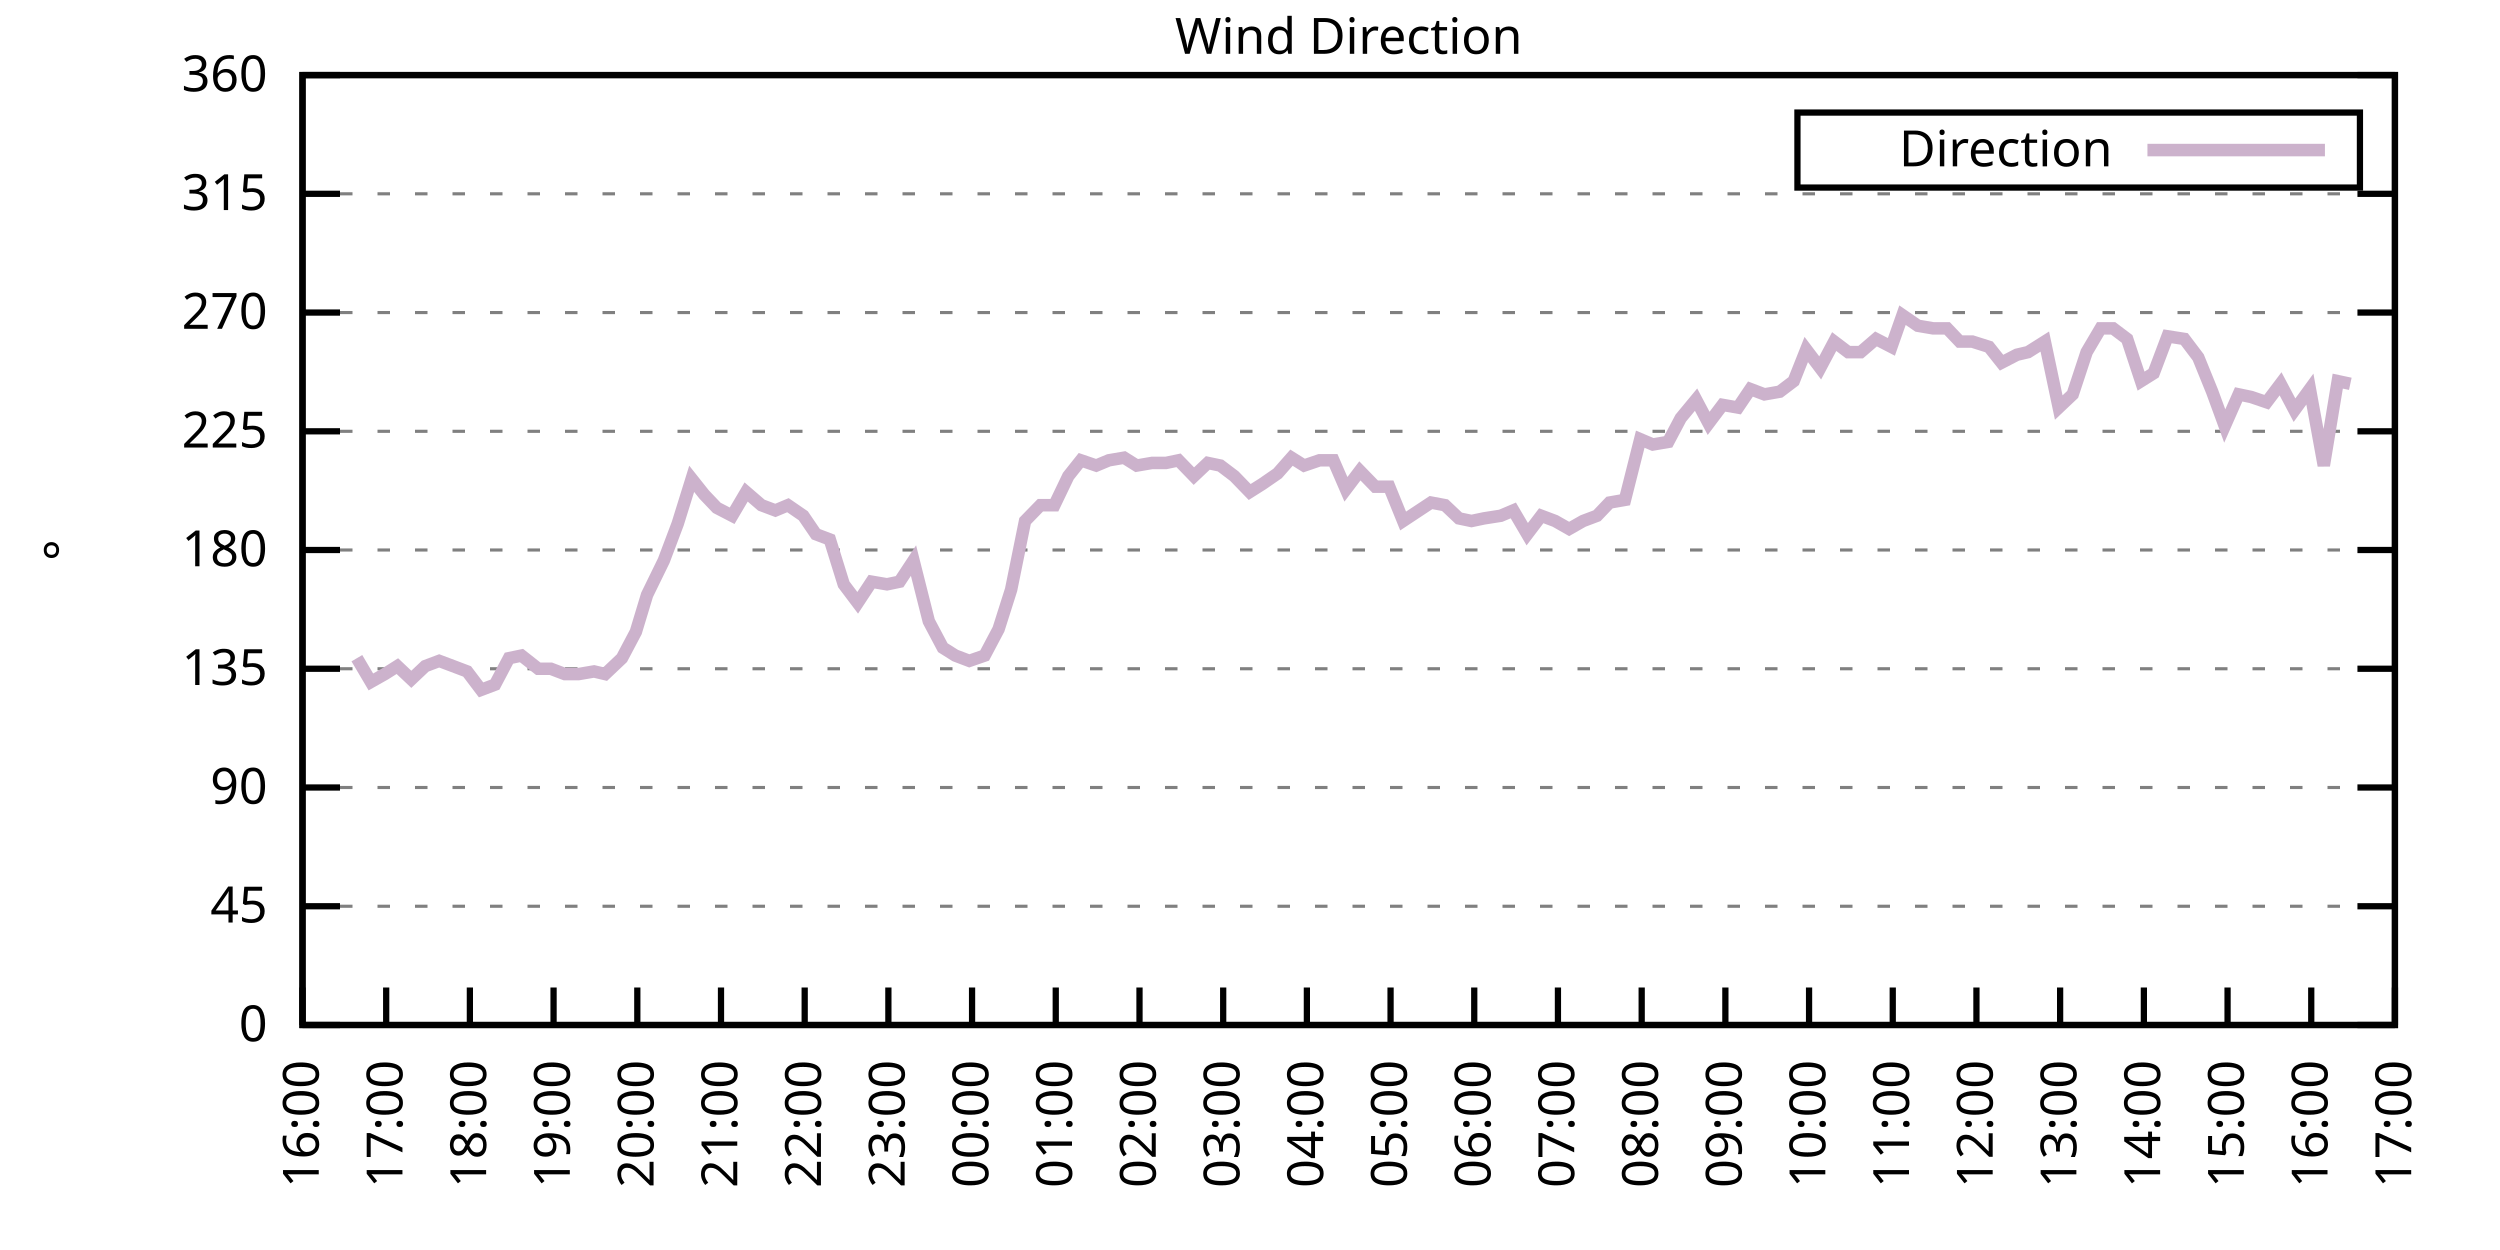
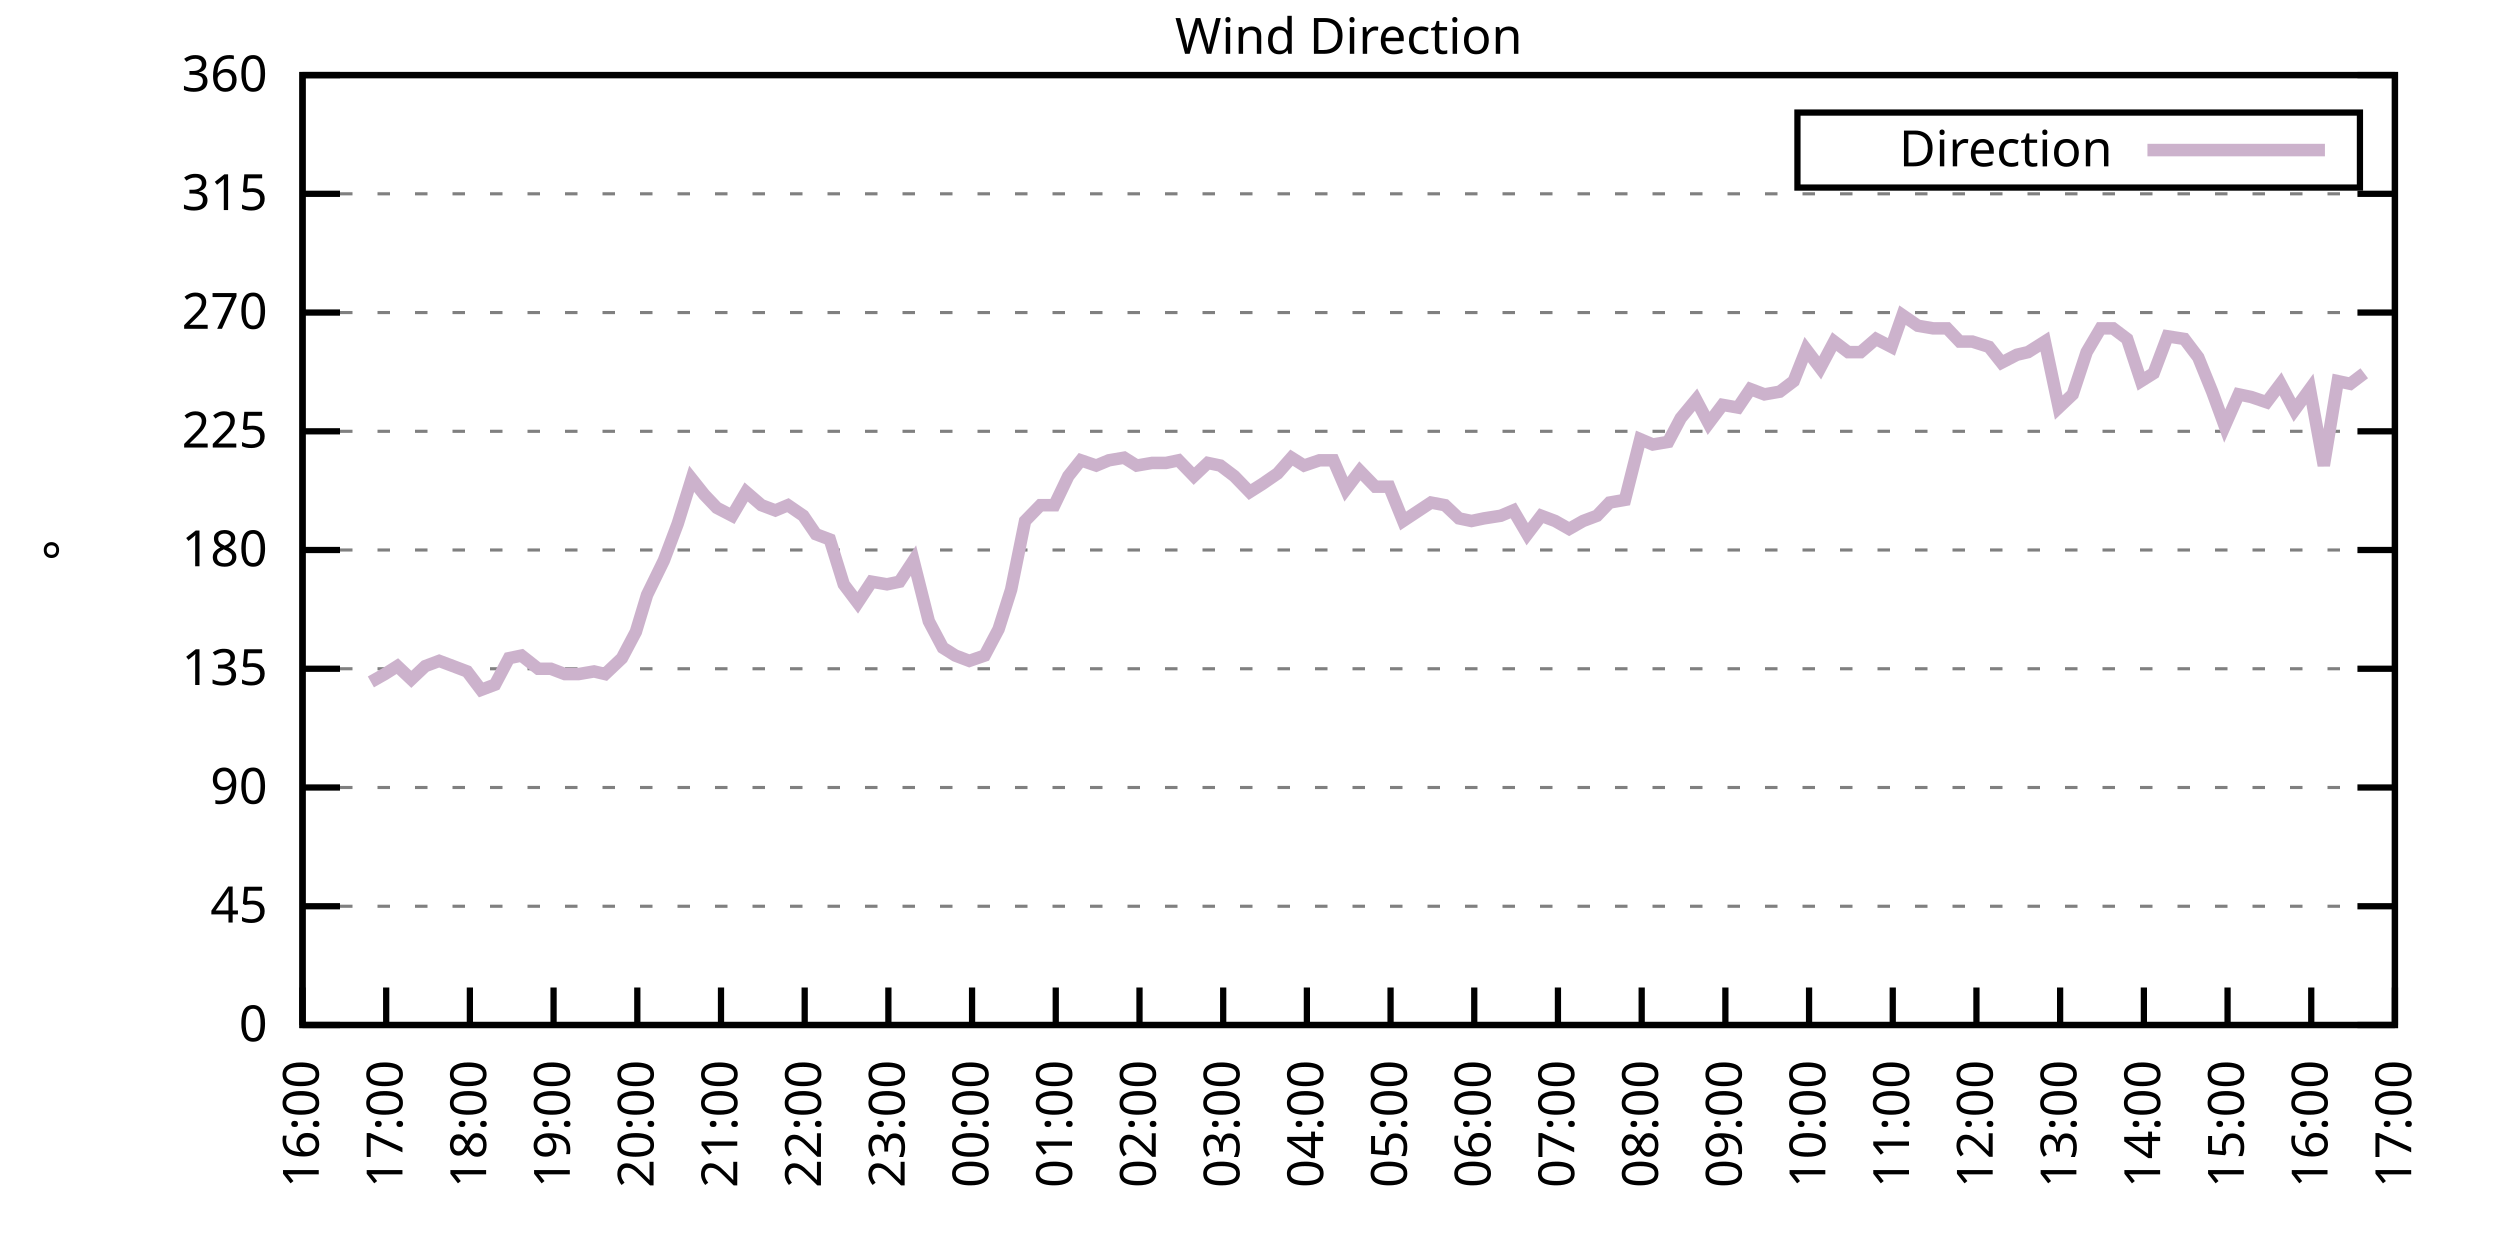
<svg xmlns="http://www.w3.org/2000/svg" xmlns:xlink="http://www.w3.org/1999/xlink" width="400" height="200" viewBox="0 0 400 200">
  <g id="gnuplot_canvas">
    <rect x="0" y="0" width="400" height="200" fill="none" />
    <defs>
      <circle id="gpDot" r="0.5" stroke-width="0.5" stroke="currentColor" />
      <path id="gpPt0" stroke-width="0.333" stroke="currentColor" d="M-1,0 h2 M0,-1 v2" />
      <path id="gpPt1" stroke-width="0.333" stroke="currentColor" d="M-1,-1 L1,1 M1,-1 L-1,1" />
      <path id="gpPt2" stroke-width="0.333" stroke="currentColor" d="M-1,0 L1,0 M0,-1 L0,1 M-1,-1 L1,1 M-1,1 L1,-1" />
      <rect id="gpPt3" stroke-width="0.333" stroke="currentColor" x="-1" y="-1" width="2" height="2" />
      <rect id="gpPt4" stroke-width="0.333" stroke="currentColor" fill="currentColor" x="-1" y="-1" width="2" height="2" />
      <circle id="gpPt5" stroke-width="0.333" stroke="currentColor" cx="0" cy="0" r="1" />
      <use xlink:href="#gpPt5" id="gpPt6" fill="currentColor" stroke="none" />
      <path id="gpPt7" stroke-width="0.333" stroke="currentColor" d="M0,-1.33 L-1.33,0.67 L1.33,0.67 z" />
      <use xlink:href="#gpPt7" id="gpPt8" fill="currentColor" stroke="none" />
      <use xlink:href="#gpPt7" id="gpPt9" stroke="currentColor" transform="rotate(180)" />
      <use xlink:href="#gpPt9" id="gpPt10" fill="currentColor" stroke="none" />
      <use xlink:href="#gpPt3" id="gpPt11" stroke="currentColor" transform="rotate(45)" />
      <use xlink:href="#gpPt11" id="gpPt12" fill="currentColor" stroke="none" />
      <path id="gpPt13" stroke-width="0.333" stroke="currentColor" d="M0,1.330 L1.265,0.411 L0.782,-1.067 L-0.782,-1.076 L-1.265,0.411 z" />
      <use xlink:href="#gpPt13" id="gpPt14" fill="currentColor" stroke="none" />
      <filter id="textbox" filterUnits="objectBoundingBox" x="0" y="0" height="1" width="1">
        <feFlood flood-color="white" flood-opacity="1" result="bgnd" />
        <feComposite in="SourceGraphic" in2="bgnd" operator="atop" />
      </filter>
      <filter id="greybox" filterUnits="objectBoundingBox" x="0" y="0" height="1" width="1">
        <feFlood flood-color="lightgrey" flood-opacity="1" result="grey" />
        <feComposite in="SourceGraphic" in2="grey" operator="atop" />
      </filter>
    </defs>
    <g fill="none" color="white" stroke="currentColor" stroke-width="1.00" stroke-linecap="butt" stroke-linejoin="miter">
</g>
    <g fill="none" color="black" stroke="currentColor" stroke-width="1.00" stroke-linecap="butt" stroke-linejoin="miter">
      <g stroke="none" shape-rendering="crispEdges">
        <polygon fill="rgb(255, 255, 255)" points="48.40,164.00 383.18,164.00 383.18,12.02 48.40,12.02 " />
      </g>
    </g>
    <g fill="none" color="black" stroke="currentColor" stroke-width="1.00" stroke-linecap="butt" stroke-linejoin="miter">
</g>
    <g fill="none" color="black" stroke="black" stroke-width="0.50" stroke-linecap="butt" stroke-linejoin="miter">
</g>
    <g fill="none" color="gray" stroke="currentColor" stroke-width="0.50" stroke-linecap="butt" stroke-linejoin="miter">
      <path stroke="gray" stroke-dasharray="2,4" class="gridline" d="M48.40,164.00 L383.19,164.00  " />
    </g>
    <g fill="none" color="gray" stroke="gray" stroke-width="1.00" stroke-linecap="butt" stroke-linejoin="miter">
</g>
    <g fill="none" color="black" stroke="currentColor" stroke-width="1.00" stroke-linecap="butt" stroke-linejoin="miter">
      <path stroke="black" d="M48.40,164.00 L54.40,164.00 M383.19,164.00 L377.19,164.00  " />
      <g transform="translate(42.80,166.60)" stroke="none" fill="black" font-family="Sans" font-size="8.00" text-anchor="end">
        <text>
          <tspan font-family="Sans"> 0</tspan>
        </text>
      </g>
    </g>
    <g fill="none" color="black" stroke="currentColor" stroke-width="1.00" stroke-linecap="butt" stroke-linejoin="miter">
</g>
    <g fill="none" color="black" stroke="black" stroke-width="0.50" stroke-linecap="butt" stroke-linejoin="miter">
</g>
    <g fill="none" color="gray" stroke="currentColor" stroke-width="0.50" stroke-linecap="butt" stroke-linejoin="miter">
      <path stroke="gray" stroke-dasharray="2,4" class="gridline" d="M48.40,145.00 L383.19,145.00  " />
    </g>
    <g fill="none" color="gray" stroke="gray" stroke-width="1.00" stroke-linecap="butt" stroke-linejoin="miter">
</g>
    <g fill="none" color="black" stroke="currentColor" stroke-width="1.00" stroke-linecap="butt" stroke-linejoin="miter">
      <path stroke="black" d="M48.40,145.00 L54.40,145.00 M383.19,145.00 L377.19,145.00  " />
      <g transform="translate(42.80,147.60)" stroke="none" fill="black" font-family="Sans" font-size="8.00" text-anchor="end">
        <text>
          <tspan font-family="Sans"> 45</tspan>
        </text>
      </g>
    </g>
    <g fill="none" color="black" stroke="currentColor" stroke-width="1.00" stroke-linecap="butt" stroke-linejoin="miter">
</g>
    <g fill="none" color="black" stroke="black" stroke-width="0.50" stroke-linecap="butt" stroke-linejoin="miter">
</g>
    <g fill="none" color="gray" stroke="currentColor" stroke-width="0.50" stroke-linecap="butt" stroke-linejoin="miter">
      <path stroke="gray" stroke-dasharray="2,4" class="gridline" d="M48.40,126.00 L383.19,126.00  " />
    </g>
    <g fill="none" color="gray" stroke="gray" stroke-width="1.00" stroke-linecap="butt" stroke-linejoin="miter">
</g>
    <g fill="none" color="black" stroke="currentColor" stroke-width="1.00" stroke-linecap="butt" stroke-linejoin="miter">
      <path stroke="black" d="M48.40,126.00 L54.40,126.00 M383.19,126.00 L377.19,126.00  " />
      <g transform="translate(42.80,128.60)" stroke="none" fill="black" font-family="Sans" font-size="8.00" text-anchor="end">
        <text>
          <tspan font-family="Sans"> 90</tspan>
        </text>
      </g>
    </g>
    <g fill="none" color="black" stroke="currentColor" stroke-width="1.00" stroke-linecap="butt" stroke-linejoin="miter">
</g>
    <g fill="none" color="black" stroke="black" stroke-width="0.50" stroke-linecap="butt" stroke-linejoin="miter">
</g>
    <g fill="none" color="gray" stroke="currentColor" stroke-width="0.50" stroke-linecap="butt" stroke-linejoin="miter">
      <path stroke="gray" stroke-dasharray="2,4" class="gridline" d="M48.40,107.00 L383.19,107.00  " />
    </g>
    <g fill="none" color="gray" stroke="gray" stroke-width="1.00" stroke-linecap="butt" stroke-linejoin="miter">
</g>
    <g fill="none" color="black" stroke="currentColor" stroke-width="1.00" stroke-linecap="butt" stroke-linejoin="miter">
      <path stroke="black" d="M48.40,107.00 L54.40,107.00 M383.19,107.00 L377.19,107.00  " />
      <g transform="translate(42.80,109.60)" stroke="none" fill="black" font-family="Sans" font-size="8.00" text-anchor="end">
        <text>
          <tspan font-family="Sans"> 135</tspan>
        </text>
      </g>
    </g>
    <g fill="none" color="black" stroke="currentColor" stroke-width="1.00" stroke-linecap="butt" stroke-linejoin="miter">
</g>
    <g fill="none" color="black" stroke="black" stroke-width="0.50" stroke-linecap="butt" stroke-linejoin="miter">
</g>
    <g fill="none" color="gray" stroke="currentColor" stroke-width="0.50" stroke-linecap="butt" stroke-linejoin="miter">
      <path stroke="gray" stroke-dasharray="2,4" class="gridline" d="M48.40,88.00 L383.19,88.00  " />
    </g>
    <g fill="none" color="gray" stroke="gray" stroke-width="1.00" stroke-linecap="butt" stroke-linejoin="miter">
</g>
    <g fill="none" color="black" stroke="currentColor" stroke-width="1.00" stroke-linecap="butt" stroke-linejoin="miter">
      <path stroke="black" d="M48.40,88.00 L54.40,88.00 M383.19,88.00 L377.19,88.00  " />
      <g transform="translate(42.80,90.60)" stroke="none" fill="black" font-family="Sans" font-size="8.00" text-anchor="end">
        <text>
          <tspan font-family="Sans"> 180</tspan>
        </text>
      </g>
    </g>
    <g fill="none" color="black" stroke="currentColor" stroke-width="1.00" stroke-linecap="butt" stroke-linejoin="miter">
</g>
    <g fill="none" color="black" stroke="black" stroke-width="0.50" stroke-linecap="butt" stroke-linejoin="miter">
</g>
    <g fill="none" color="gray" stroke="currentColor" stroke-width="0.50" stroke-linecap="butt" stroke-linejoin="miter">
      <path stroke="gray" stroke-dasharray="2,4" class="gridline" d="M48.40,69.01 L383.19,69.01  " />
    </g>
    <g fill="none" color="gray" stroke="gray" stroke-width="1.00" stroke-linecap="butt" stroke-linejoin="miter">
</g>
    <g fill="none" color="black" stroke="currentColor" stroke-width="1.00" stroke-linecap="butt" stroke-linejoin="miter">
      <path stroke="black" d="M48.40,69.01 L54.40,69.01 M383.19,69.01 L377.19,69.01  " />
      <g transform="translate(42.80,71.61)" stroke="none" fill="black" font-family="Sans" font-size="8.00" text-anchor="end">
        <text>
          <tspan font-family="Sans"> 225</tspan>
        </text>
      </g>
    </g>
    <g fill="none" color="black" stroke="currentColor" stroke-width="1.00" stroke-linecap="butt" stroke-linejoin="miter">
</g>
    <g fill="none" color="black" stroke="black" stroke-width="0.50" stroke-linecap="butt" stroke-linejoin="miter">
</g>
    <g fill="none" color="gray" stroke="currentColor" stroke-width="0.50" stroke-linecap="butt" stroke-linejoin="miter">
      <path stroke="gray" stroke-dasharray="2,4" class="gridline" d="M48.40,50.01 L383.19,50.01  " />
    </g>
    <g fill="none" color="gray" stroke="gray" stroke-width="1.00" stroke-linecap="butt" stroke-linejoin="miter">
</g>
    <g fill="none" color="black" stroke="currentColor" stroke-width="1.00" stroke-linecap="butt" stroke-linejoin="miter">
      <path stroke="black" d="M48.40,50.01 L54.40,50.01 M383.19,50.01 L377.19,50.01  " />
      <g transform="translate(42.80,52.61)" stroke="none" fill="black" font-family="Sans" font-size="8.00" text-anchor="end">
        <text>
          <tspan font-family="Sans"> 270</tspan>
        </text>
      </g>
    </g>
    <g fill="none" color="black" stroke="currentColor" stroke-width="1.00" stroke-linecap="butt" stroke-linejoin="miter">
</g>
    <g fill="none" color="black" stroke="black" stroke-width="0.50" stroke-linecap="butt" stroke-linejoin="miter">
</g>
    <g fill="none" color="gray" stroke="currentColor" stroke-width="0.50" stroke-linecap="butt" stroke-linejoin="miter">
      <path stroke="gray" stroke-dasharray="2,4" class="gridline" d="M48.40,31.01 L383.19,31.01  " />
    </g>
    <g fill="none" color="gray" stroke="gray" stroke-width="1.00" stroke-linecap="butt" stroke-linejoin="miter">
</g>
    <g fill="none" color="black" stroke="currentColor" stroke-width="1.00" stroke-linecap="butt" stroke-linejoin="miter">
      <path stroke="black" d="M48.40,31.01 L54.40,31.01 M383.19,31.01 L377.19,31.01  " />
      <g transform="translate(42.80,33.61)" stroke="none" fill="black" font-family="Sans" font-size="8.00" text-anchor="end">
        <text>
          <tspan font-family="Sans"> 315</tspan>
        </text>
      </g>
    </g>
    <g fill="none" color="black" stroke="currentColor" stroke-width="1.00" stroke-linecap="butt" stroke-linejoin="miter">
</g>
    <g fill="none" color="black" stroke="black" stroke-width="0.50" stroke-linecap="butt" stroke-linejoin="miter">
</g>
    <g fill="none" color="gray" stroke="currentColor" stroke-width="0.50" stroke-linecap="butt" stroke-linejoin="miter">
      <path stroke="gray" stroke-dasharray="2,4" class="gridline" d="M48.40,12.01 L383.19,12.01  " />
    </g>
    <g fill="none" color="gray" stroke="gray" stroke-width="1.00" stroke-linecap="butt" stroke-linejoin="miter">
</g>
    <g fill="none" color="black" stroke="currentColor" stroke-width="1.00" stroke-linecap="butt" stroke-linejoin="miter">
      <path stroke="black" d="M48.40,12.01 L54.40,12.01 M383.19,12.01 L377.19,12.01  " />
      <g transform="translate(42.80,14.61)" stroke="none" fill="black" font-family="Sans" font-size="8.00" text-anchor="end">
        <text>
          <tspan font-family="Sans"> 360</tspan>
        </text>
      </g>
    </g>
    <g fill="none" color="black" stroke="currentColor" stroke-width="1.00" stroke-linecap="butt" stroke-linejoin="miter">
      <path stroke="black" d="M48.40,164.00 L48.40,158.00  " />
      <g transform="translate(51.00,169.60) rotate(270.00)" stroke="none" fill="black" font-family="Sans" font-size="8.00" text-anchor="end">
        <text>
          <tspan font-family="Sans">16:00</tspan>
        </text>
      </g>
    </g>
    <g fill="none" color="black" stroke="currentColor" stroke-width="1.00" stroke-linecap="butt" stroke-linejoin="miter">
      <path stroke="black" d="M61.79,164.00 L61.79,158.00  " />
      <g transform="translate(64.39,169.60) rotate(270.00)" stroke="none" fill="black" font-family="Sans" font-size="8.00" text-anchor="end">
        <text>
          <tspan font-family="Sans">17:00</tspan>
        </text>
      </g>
    </g>
    <g fill="none" color="black" stroke="currentColor" stroke-width="1.00" stroke-linecap="butt" stroke-linejoin="miter">
      <path stroke="black" d="M75.18,164.00 L75.18,158.00  " />
      <g transform="translate(77.78,169.60) rotate(270.00)" stroke="none" fill="black" font-family="Sans" font-size="8.00" text-anchor="end">
        <text>
          <tspan font-family="Sans">18:00</tspan>
        </text>
      </g>
    </g>
    <g fill="none" color="black" stroke="currentColor" stroke-width="1.00" stroke-linecap="butt" stroke-linejoin="miter">
      <path stroke="black" d="M88.57,164.00 L88.57,158.00  " />
      <g transform="translate(91.17,169.60) rotate(270.00)" stroke="none" fill="black" font-family="Sans" font-size="8.00" text-anchor="end">
        <text>
          <tspan font-family="Sans">19:00</tspan>
        </text>
      </g>
    </g>
    <g fill="none" color="black" stroke="currentColor" stroke-width="1.00" stroke-linecap="butt" stroke-linejoin="miter">
      <path stroke="black" d="M101.97,164.00 L101.97,158.00  " />
      <g transform="translate(104.57,169.60) rotate(270.00)" stroke="none" fill="black" font-family="Sans" font-size="8.00" text-anchor="end">
        <text>
          <tspan font-family="Sans">20:00</tspan>
        </text>
      </g>
    </g>
    <g fill="none" color="black" stroke="currentColor" stroke-width="1.00" stroke-linecap="butt" stroke-linejoin="miter">
      <path stroke="black" d="M115.36,164.00 L115.36,158.00  " />
      <g transform="translate(117.96,169.60) rotate(270.00)" stroke="none" fill="black" font-family="Sans" font-size="8.00" text-anchor="end">
        <text>
          <tspan font-family="Sans">21:00</tspan>
        </text>
      </g>
    </g>
    <g fill="none" color="black" stroke="currentColor" stroke-width="1.00" stroke-linecap="butt" stroke-linejoin="miter">
      <path stroke="black" d="M128.75,164.00 L128.75,158.00  " />
      <g transform="translate(131.35,169.60) rotate(270.00)" stroke="none" fill="black" font-family="Sans" font-size="8.00" text-anchor="end">
        <text>
          <tspan font-family="Sans">22:00</tspan>
        </text>
      </g>
    </g>
    <g fill="none" color="black" stroke="currentColor" stroke-width="1.00" stroke-linecap="butt" stroke-linejoin="miter">
      <path stroke="black" d="M142.14,164.00 L142.14,158.00  " />
      <g transform="translate(144.74,169.60) rotate(270.00)" stroke="none" fill="black" font-family="Sans" font-size="8.00" text-anchor="end">
        <text>
          <tspan font-family="Sans">23:00</tspan>
        </text>
      </g>
    </g>
    <g fill="none" color="black" stroke="currentColor" stroke-width="1.00" stroke-linecap="butt" stroke-linejoin="miter">
      <path stroke="black" d="M155.53,164.00 L155.53,158.00  " />
      <g transform="translate(158.13,169.60) rotate(270.00)" stroke="none" fill="black" font-family="Sans" font-size="8.00" text-anchor="end">
        <text>
          <tspan font-family="Sans">00:00</tspan>
        </text>
      </g>
    </g>
    <g fill="none" color="black" stroke="currentColor" stroke-width="1.00" stroke-linecap="butt" stroke-linejoin="miter">
      <path stroke="black" d="M168.92,164.00 L168.92,158.00  " />
      <g transform="translate(171.52,169.60) rotate(270.00)" stroke="none" fill="black" font-family="Sans" font-size="8.00" text-anchor="end">
        <text>
          <tspan font-family="Sans">01:00</tspan>
        </text>
      </g>
    </g>
    <g fill="none" color="black" stroke="currentColor" stroke-width="1.00" stroke-linecap="butt" stroke-linejoin="miter">
      <path stroke="black" d="M182.32,164.00 L182.32,158.00  " />
      <g transform="translate(184.92,169.60) rotate(270.00)" stroke="none" fill="black" font-family="Sans" font-size="8.00" text-anchor="end">
        <text>
          <tspan font-family="Sans">02:00</tspan>
        </text>
      </g>
    </g>
    <g fill="none" color="black" stroke="currentColor" stroke-width="1.00" stroke-linecap="butt" stroke-linejoin="miter">
      <path stroke="black" d="M195.71,164.00 L195.71,158.00  " />
      <g transform="translate(198.31,169.60) rotate(270.00)" stroke="none" fill="black" font-family="Sans" font-size="8.00" text-anchor="end">
        <text>
          <tspan font-family="Sans">03:00</tspan>
        </text>
      </g>
    </g>
    <g fill="none" color="black" stroke="currentColor" stroke-width="1.00" stroke-linecap="butt" stroke-linejoin="miter">
      <path stroke="black" d="M209.10,164.00 L209.10,158.00  " />
      <g transform="translate(211.70,169.60) rotate(270.00)" stroke="none" fill="black" font-family="Sans" font-size="8.00" text-anchor="end">
        <text>
          <tspan font-family="Sans">04:00</tspan>
        </text>
      </g>
    </g>
    <g fill="none" color="black" stroke="currentColor" stroke-width="1.00" stroke-linecap="butt" stroke-linejoin="miter">
      <path stroke="black" d="M222.49,164.00 L222.49,158.00  " />
      <g transform="translate(225.09,169.60) rotate(270.00)" stroke="none" fill="black" font-family="Sans" font-size="8.00" text-anchor="end">
        <text>
          <tspan font-family="Sans">05:00</tspan>
        </text>
      </g>
    </g>
    <g fill="none" color="black" stroke="currentColor" stroke-width="1.00" stroke-linecap="butt" stroke-linejoin="miter">
      <path stroke="black" d="M235.88,164.00 L235.88,158.00  " />
      <g transform="translate(238.48,169.60) rotate(270.00)" stroke="none" fill="black" font-family="Sans" font-size="8.00" text-anchor="end">
        <text>
          <tspan font-family="Sans">06:00</tspan>
        </text>
      </g>
    </g>
    <g fill="none" color="black" stroke="currentColor" stroke-width="1.00" stroke-linecap="butt" stroke-linejoin="miter">
      <path stroke="black" d="M249.27,164.00 L249.27,158.00  " />
      <g transform="translate(251.87,169.60) rotate(270.00)" stroke="none" fill="black" font-family="Sans" font-size="8.00" text-anchor="end">
        <text>
          <tspan font-family="Sans">07:00</tspan>
        </text>
      </g>
    </g>
    <g fill="none" color="black" stroke="currentColor" stroke-width="1.00" stroke-linecap="butt" stroke-linejoin="miter">
      <path stroke="black" d="M262.67,164.00 L262.67,158.00  " />
      <g transform="translate(265.27,169.60) rotate(270.00)" stroke="none" fill="black" font-family="Sans" font-size="8.00" text-anchor="end">
        <text>
          <tspan font-family="Sans">08:00</tspan>
        </text>
      </g>
    </g>
    <g fill="none" color="black" stroke="currentColor" stroke-width="1.00" stroke-linecap="butt" stroke-linejoin="miter">
      <path stroke="black" d="M276.06,164.00 L276.06,158.00  " />
      <g transform="translate(278.66,169.60) rotate(270.00)" stroke="none" fill="black" font-family="Sans" font-size="8.00" text-anchor="end">
        <text>
          <tspan font-family="Sans">09:00</tspan>
        </text>
      </g>
    </g>
    <g fill="none" color="black" stroke="currentColor" stroke-width="1.00" stroke-linecap="butt" stroke-linejoin="miter">
      <path stroke="black" d="M289.45,164.00 L289.45,158.00  " />
      <g transform="translate(292.05,169.60) rotate(270.00)" stroke="none" fill="black" font-family="Sans" font-size="8.00" text-anchor="end">
        <text>
          <tspan font-family="Sans">10:00</tspan>
        </text>
      </g>
    </g>
    <g fill="none" color="black" stroke="currentColor" stroke-width="1.00" stroke-linecap="butt" stroke-linejoin="miter">
      <path stroke="black" d="M302.84,164.00 L302.84,158.00  " />
      <g transform="translate(305.44,169.60) rotate(270.00)" stroke="none" fill="black" font-family="Sans" font-size="8.00" text-anchor="end">
        <text>
          <tspan font-family="Sans">11:00</tspan>
        </text>
      </g>
    </g>
    <g fill="none" color="black" stroke="currentColor" stroke-width="1.00" stroke-linecap="butt" stroke-linejoin="miter">
      <path stroke="black" d="M316.23,164.00 L316.23,158.00  " />
      <g transform="translate(318.83,169.60) rotate(270.00)" stroke="none" fill="black" font-family="Sans" font-size="8.00" text-anchor="end">
        <text>
          <tspan font-family="Sans">12:00</tspan>
        </text>
      </g>
    </g>
    <g fill="none" color="black" stroke="currentColor" stroke-width="1.00" stroke-linecap="butt" stroke-linejoin="miter">
      <path stroke="black" d="M329.62,164.00 L329.62,158.00  " />
      <g transform="translate(332.22,169.60) rotate(270.00)" stroke="none" fill="black" font-family="Sans" font-size="8.00" text-anchor="end">
        <text>
          <tspan font-family="Sans">13:00</tspan>
        </text>
      </g>
    </g>
    <g fill="none" color="black" stroke="currentColor" stroke-width="1.00" stroke-linecap="butt" stroke-linejoin="miter">
      <path stroke="black" d="M343.02,164.00 L343.02,158.00  " />
      <g transform="translate(345.62,169.60) rotate(270.00)" stroke="none" fill="black" font-family="Sans" font-size="8.00" text-anchor="end">
        <text>
          <tspan font-family="Sans">14:00</tspan>
        </text>
      </g>
    </g>
    <g fill="none" color="black" stroke="currentColor" stroke-width="1.00" stroke-linecap="butt" stroke-linejoin="miter">
      <path stroke="black" d="M356.41,164.00 L356.41,158.00  " />
      <g transform="translate(359.01,169.60) rotate(270.00)" stroke="none" fill="black" font-family="Sans" font-size="8.00" text-anchor="end">
        <text>
          <tspan font-family="Sans">15:00</tspan>
        </text>
      </g>
    </g>
    <g fill="none" color="black" stroke="currentColor" stroke-width="1.00" stroke-linecap="butt" stroke-linejoin="miter">
      <path stroke="black" d="M369.80,164.00 L369.80,158.00  " />
      <g transform="translate(372.40,169.60) rotate(270.00)" stroke="none" fill="black" font-family="Sans" font-size="8.00" text-anchor="end">
        <text>
          <tspan font-family="Sans">16:00</tspan>
        </text>
      </g>
    </g>
    <g fill="none" color="black" stroke="currentColor" stroke-width="1.00" stroke-linecap="butt" stroke-linejoin="miter">
      <path stroke="black" d="M383.19,164.00 L383.19,158.00  " />
      <g transform="translate(385.79,169.60) rotate(270.00)" stroke="none" fill="black" font-family="Sans" font-size="8.00" text-anchor="end">
        <text>
          <tspan font-family="Sans">17:00</tspan>
        </text>
      </g>
    </g>
    <g fill="none" color="black" stroke="currentColor" stroke-width="1.00" stroke-linecap="butt" stroke-linejoin="miter">
</g>
    <g fill="none" color="black" stroke="currentColor" stroke-width="1.00" stroke-linecap="butt" stroke-linejoin="miter">
      <path stroke="black" d="M48.40,12.01 L48.40,164.00 L383.19,164.00 L383.19,12.01 L48.40,12.01 Z  " />
    </g>
    <g fill="none" color="black" stroke="currentColor" stroke-width="1.00" stroke-linecap="butt" stroke-linejoin="miter">
</g>
    <g fill="none" color="black" stroke="currentColor" stroke-width="1.00" stroke-linecap="butt" stroke-linejoin="miter">
      <path stroke="black" d="M287.59,30.01 L287.59,18.01 L377.59,18.01 L377.59,30.01 L287.59,30.01 Z  " />
    </g>
    <g id="Wind_direction_plot_1">
      <g fill="none" color="white" stroke="black" stroke-width="2.00" stroke-linecap="butt" stroke-linejoin="miter">
</g>
      <g fill="none" color="black" stroke="currentColor" stroke-width="2.00" stroke-linecap="butt" stroke-linejoin="miter">
        <g transform="translate(337.99,26.61)" stroke="none" fill="black" font-family="Sans" font-size="8.00" text-anchor="end">
          <text>
            <tspan font-family="Sans">Direction</tspan>
          </text>
        </g>
      </g>
      <g fill="none" color="black" stroke="currentColor" stroke-width="2.00" stroke-linecap="butt" stroke-linejoin="miter">
-         <path stroke="rgb(204, 178, 204)" d="M343.59,24.01 L371.99,24.01 M57.10,105.31 L59.34,109.11 L61.57,107.85 L63.58,106.58 L65.81,108.69 L68.04,106.58   L70.27,105.74 L72.50,106.58 L74.74,107.43 L76.97,110.38 L79.20,109.54 L81.43,105.31 L83.44,104.89 L86.12,107.00   L88.13,107.00 L90.36,107.85 L92.59,107.85 L95.05,107.43 L96.83,107.85 L99.51,105.31 L101.74,101.09 L103.53,95.18   L106.21,89.69 L108.44,83.78 L110.67,76.61 L112.68,79.14 L114.69,81.25 L117.14,82.52 L119.38,78.72 L121.83,80.83   L124.06,81.67 L126.07,80.83 L128.53,82.52 L130.54,85.47 L132.77,86.32 L135.00,93.49 L137.23,96.45 L139.46,93.07   L141.92,93.49 L143.93,93.07 L146.16,89.69 L148.61,99.40 L150.85,103.63 L152.85,104.89 L155.09,105.74 L157.54,104.89   L159.77,100.67 L161.78,94.34 L164.01,83.36 L166.47,80.83 L168.70,80.83 L170.93,76.18 L172.94,73.65 L175.40,74.49   L177.41,73.65 L179.86,73.23 L181.87,74.49 L184.32,74.07 L186.56,74.07 L188.57,73.65 L191.02,76.18 L193.25,74.07   L195.26,74.49 L197.49,76.18 L199.95,78.72 L201.96,77.45 L204.41,75.76 L206.64,73.23 L208.65,74.49 L211.11,73.65   L213.34,73.65 L215.35,78.29 L217.58,75.34 L220.04,77.87 L222.27,77.87 L224.50,83.36 L228.96,80.41 L231.20,80.83   L233.43,82.94 L235.44,83.36 L237.44,82.94 L240.12,82.52 L242.13,81.67 L244.36,85.47 L246.60,82.52 L248.83,83.36   L251.06,84.63 L253.29,83.36 L255.52,82.52 L257.53,80.41 L259.99,79.98 L262.44,70.27 L264.45,71.12 L266.91,70.70   L268.92,66.90 L271.37,63.94 L273.38,67.74 L275.61,64.78 L278.07,65.21 L280.07,62.25 L282.31,63.10 L284.76,62.67   L286.99,60.98 L289.00,55.92 L291.23,58.87 L293.47,54.65 L295.70,56.34 L297.71,56.34 L300.16,54.23 L302.62,55.50   L304.40,50.43 L306.86,52.12 L309.31,52.54 L311.54,52.54 L313.55,54.65 L315.56,54.65 L318.24,55.50 L320.25,58.03   L322.70,56.76 L324.49,56.34 L327.17,54.65 L329.40,65.21 L331.63,63.10 L333.86,56.34 L336.10,52.54 L338.10,52.54   L340.34,54.23 L342.57,60.98 L344.58,59.72 L346.81,53.81 L349.49,54.23 L351.72,57.18 L353.95,62.67 L355.96,68.16   L358.19,63.10 L360.20,63.52 L362.66,64.36 L364.89,61.41 L367.12,65.63 L369.58,62.25 L371.81,74.49 L374.04,60.98   L376.05,61.41  " />
+         <path stroke="rgb(204, 178, 204)" d="M343.59,24.01 L371.99,24.01 M59.34,109.11 L61.57,107.85 L63.58,106.58 L65.81,108.69 L68.04,106.58 L70.27,105.74   L72.50,106.58 L74.74,107.43 L76.97,110.38 L79.20,109.54 L81.43,105.31 L83.44,104.89 L86.12,107.00 L88.13,107.00   L90.36,107.85 L92.59,107.85 L95.05,107.43 L96.83,107.85 L99.51,105.31 L101.74,101.09 L103.53,95.18 L106.21,89.69   L108.44,83.78 L110.67,76.61 L112.68,79.14 L114.69,81.25 L117.14,82.52 L119.38,78.72 L121.83,80.83 L124.06,81.67   L126.07,80.83 L128.53,82.52 L130.54,85.47 L132.77,86.32 L135.00,93.49 L137.23,96.45 L139.46,93.07 L141.92,93.49   L143.93,93.07 L146.16,89.69 L148.61,99.40 L150.85,103.63 L152.85,104.89 L155.09,105.74 L157.54,104.89 L159.77,100.67   L161.78,94.34 L164.01,83.36 L166.47,80.83 L168.70,80.83 L170.93,76.18 L172.94,73.65 L175.40,74.49 L177.41,73.65   L179.86,73.23 L181.87,74.49 L184.32,74.07 L186.56,74.07 L188.57,73.65 L191.02,76.18 L193.25,74.07 L195.26,74.49   L197.49,76.18 L199.95,78.72 L201.96,77.45 L204.41,75.76 L206.64,73.23 L208.65,74.49 L211.11,73.65 L213.34,73.65   L215.35,78.29 L217.58,75.34 L220.04,77.87 L222.27,77.87 L224.50,83.36 L228.96,80.41 L231.20,80.83 L233.43,82.94   L235.44,83.36 L237.44,82.94 L240.12,82.52 L242.13,81.67 L244.36,85.47 L246.60,82.52 L248.83,83.36 L251.06,84.63   L253.29,83.36 L255.52,82.52 L257.53,80.41 L259.99,79.98 L262.44,70.27 L264.45,71.12 L266.91,70.70 L268.92,66.90   L271.37,63.94 L273.38,67.74 L275.61,64.78 L278.07,65.21 L280.07,62.25 L282.31,63.10 L284.76,62.67 L286.99,60.98   L289.00,55.92 L291.23,58.87 L293.47,54.65 L295.70,56.34 L297.71,56.34 L300.16,54.23 L302.62,55.50 L304.40,50.43   L306.86,52.12 L309.31,52.54 L311.54,52.54 L313.55,54.65 L315.56,54.65 L318.24,55.50 L320.25,58.03 L322.70,56.76   L324.49,56.34 L327.17,54.65 L329.40,65.21 L331.63,63.10 L333.86,56.34 L336.10,52.54 L338.10,52.54 L340.34,54.23   L342.57,60.98 L344.58,59.72 L346.81,53.81 L349.49,54.23 L351.72,57.18 L353.95,62.67 L355.96,68.16 L358.19,63.10   L360.20,63.52 L362.66,64.36 L364.89,61.41 L367.12,65.63 L369.58,62.25 L371.81,74.49 L374.04,60.98 L376.05,61.41   L378.28,59.72  " />
      </g>
    </g>
    <g fill="none" color="black" stroke="currentColor" stroke-width="2.00" stroke-linecap="butt" stroke-linejoin="miter">
</g>
    <g fill="none" color="black" stroke="black" stroke-width="1.00" stroke-linecap="butt" stroke-linejoin="miter">
</g>
    <g fill="none" color="black" stroke="currentColor" stroke-width="1.00" stroke-linecap="butt" stroke-linejoin="miter">
      <path stroke="black" d="M48.40,12.01 L48.40,164.00 L383.19,164.00 L383.19,12.01 L48.40,12.01 Z  " />
      <g transform="translate(12.80,88.01) rotate(270.00)" stroke="none" fill="black" font-family="Sans" font-size="8.00" text-anchor="middle">
        <text>
          <tspan font-family="Sans">°</tspan>
        </text>
      </g>
    </g>
    <g fill="none" color="black" stroke="currentColor" stroke-width="1.00" stroke-linecap="butt" stroke-linejoin="miter">
</g>
    <g fill="none" color="black" stroke="currentColor" stroke-width="1.00" stroke-linecap="butt" stroke-linejoin="miter">
      <g transform="translate(215.79,8.61)" stroke="none" fill="black" font-family="Sans" font-size="8.00" text-anchor="middle">
        <text>
          <tspan font-family="Sans">Wind Direction</tspan>
        </text>
      </g>
    </g>
    <g fill="none" color="black" stroke="currentColor" stroke-width="1.00" stroke-linecap="butt" stroke-linejoin="miter">
</g>
  </g>
</svg>
